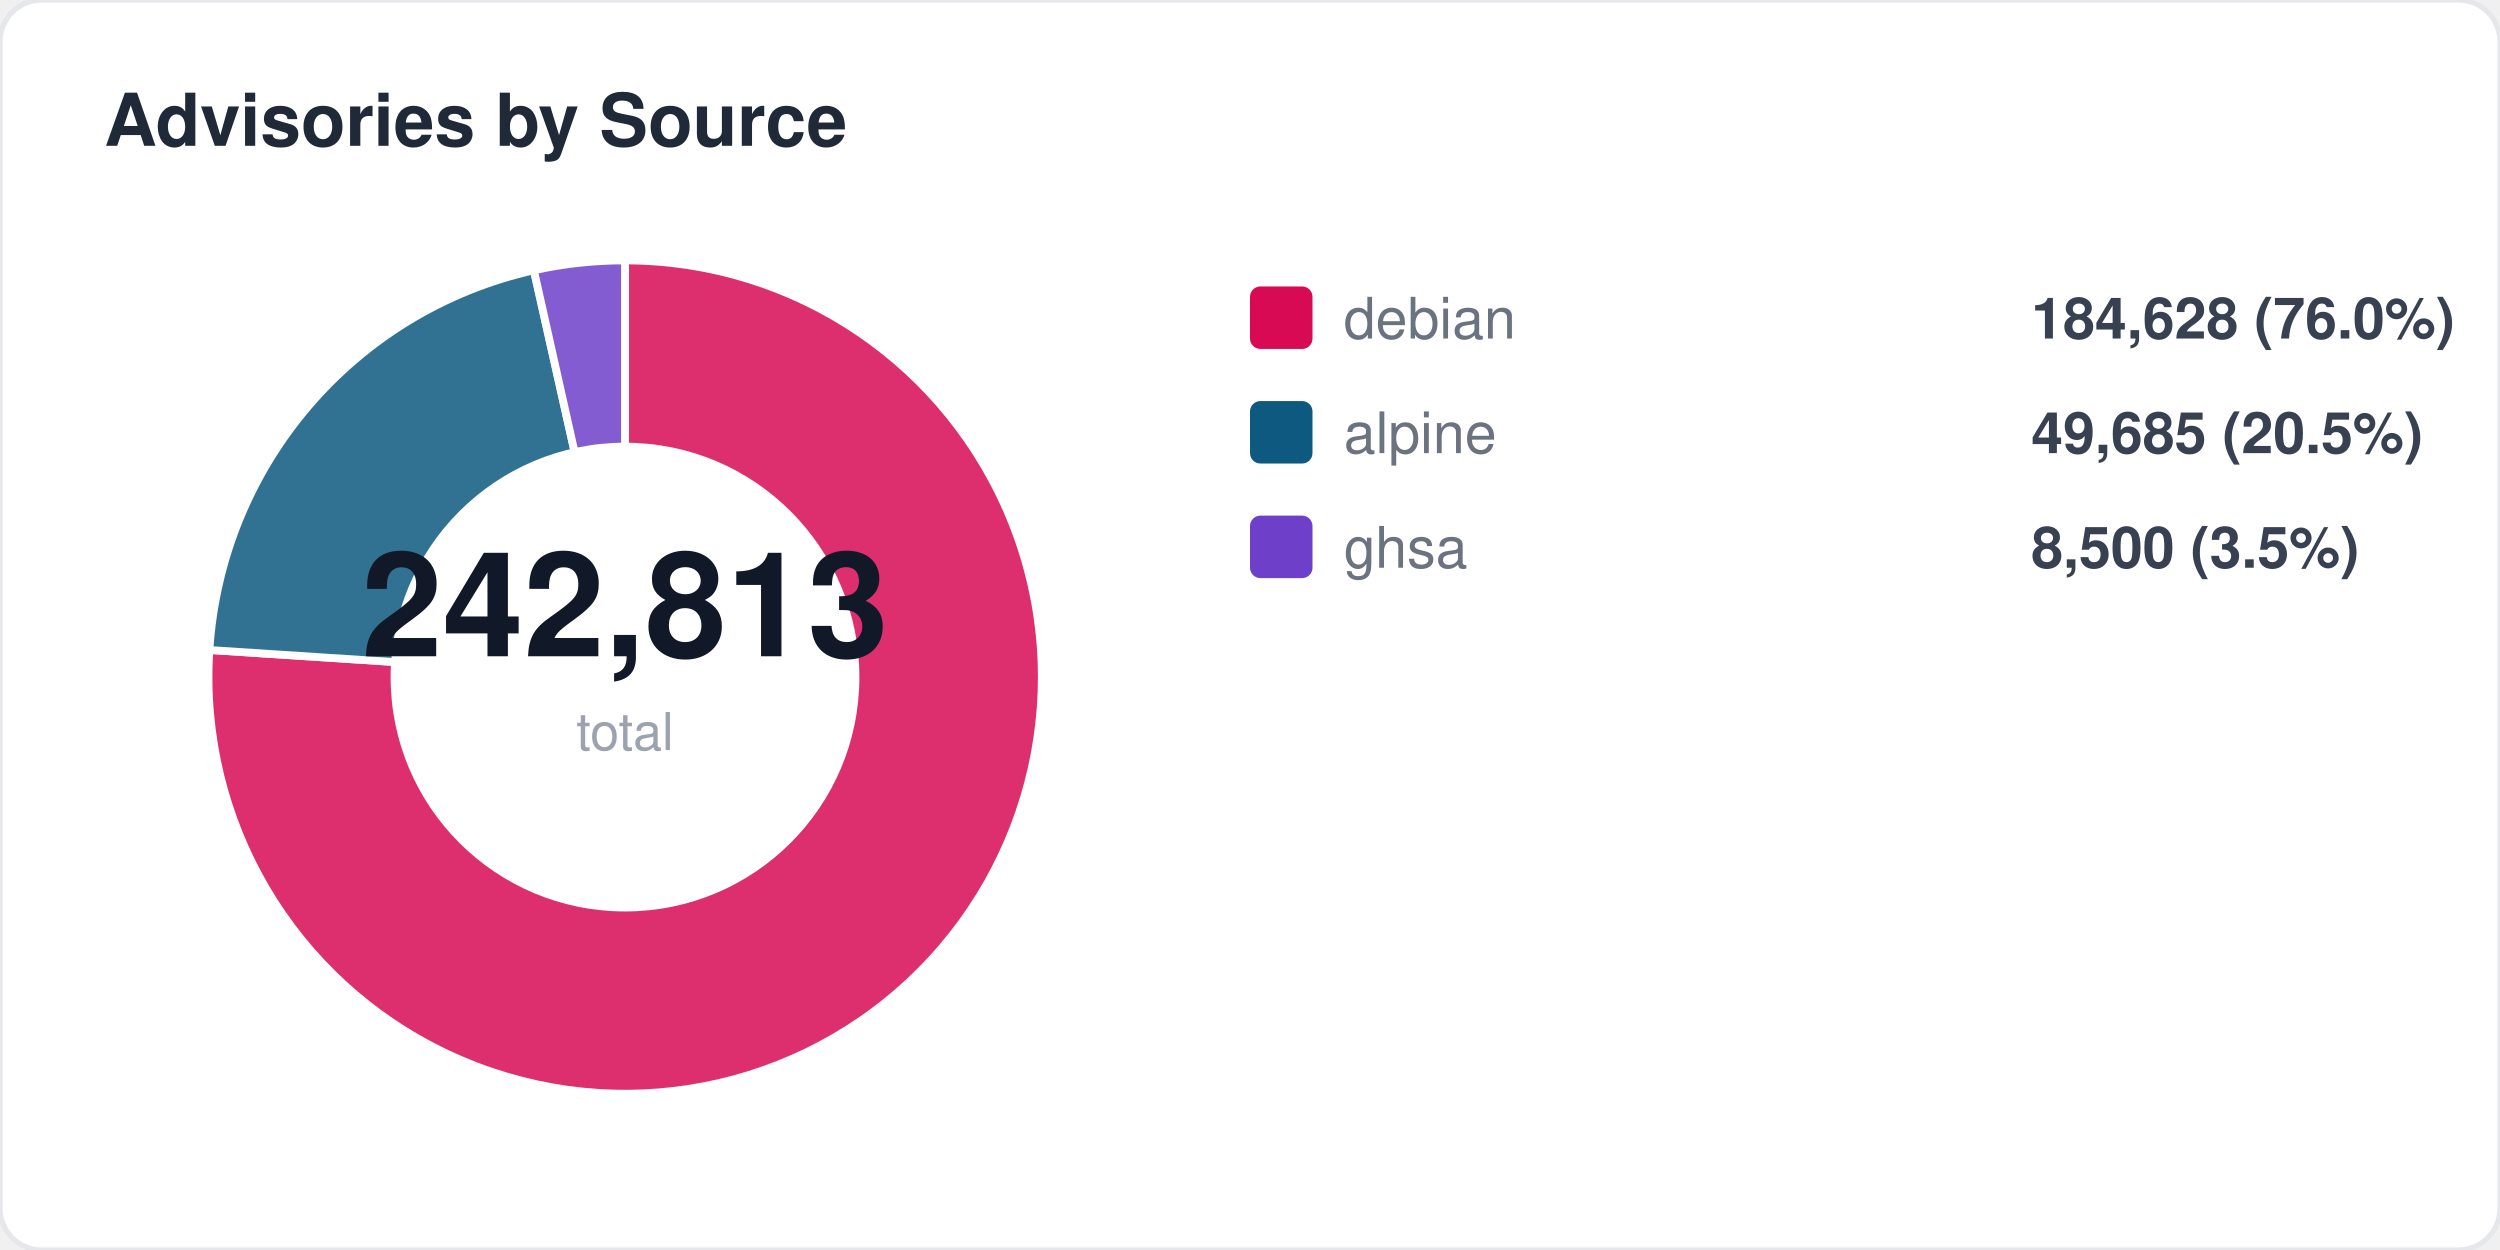
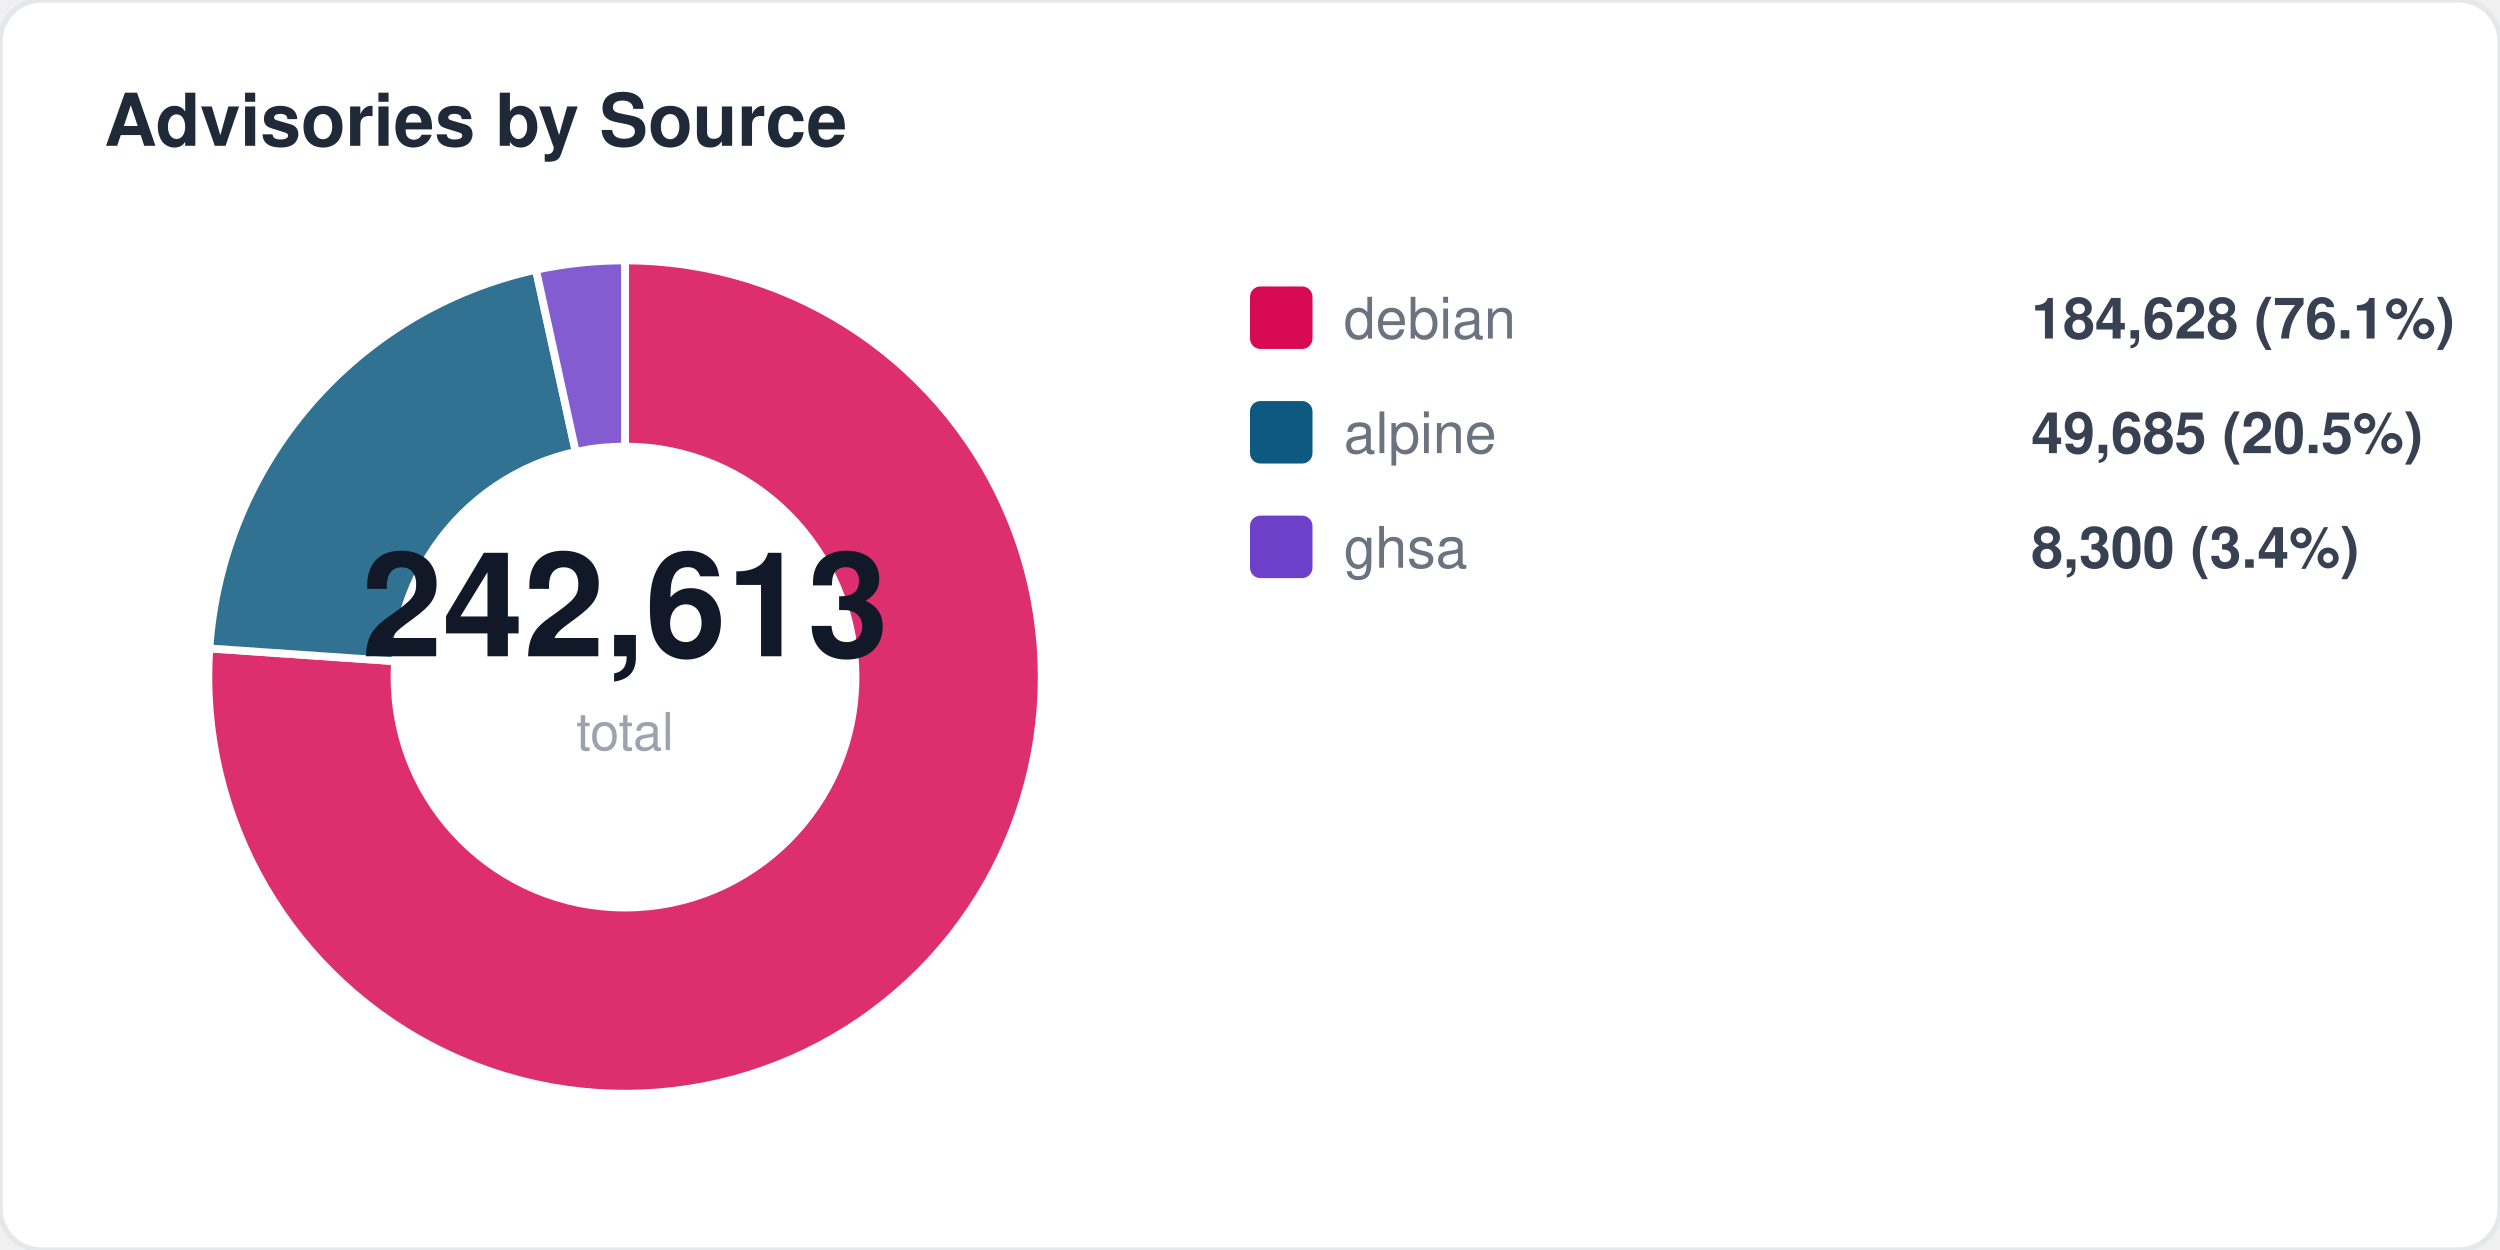
<svg xmlns="http://www.w3.org/2000/svg" width="480" height="240" viewBox="0 0 480 240" fill="none">
  <style>
  text { font-family: -apple-system, BlinkMacSystemFont, "Segoe UI", Helvetica, Arial, sans-serif; }
  .title { font-size: 14px; font-weight: 700; fill: #1f2937; }
  .label { font-size: 11px; fill: #6b7280; }
  .value { font-size: 11px; font-weight: 600; fill: #374151; }
  .big-number { font-size: 28px; font-weight: 800; fill: #111827; }
  .sub { font-size: 10px; fill: #9ca3af; }
</style>
  <rect width="480" height="240" rx="8" fill="#ffffff" stroke="#e5e7eb" stroke-width="1" />
  <text x="20" y="28" class="title">Advisories by Source</text>
-   <path d="M 120 130 L 120.0 50.0 A 80 80 0 1 1 40.2 124.8 Z" fill="#d70a53" opacity="0.85" stroke="#fff" stroke-width="1.5" />
-   <path d="M 120 130 L 40.2 124.8 A 80 80 0 0 1 102.5 51.9 Z" fill="#0d597f" opacity="0.85" stroke="#fff" stroke-width="1.5" />
-   <path d="M 120 130 L 102.5 51.9 A 80 80 0 0 1 120.0 50.0 Z" fill="#6e40c9" opacity="0.85" stroke="#fff" stroke-width="1.5" />
+   <path d="M 120 130 L 120.0 50.0 A 80 80 0 1 1 40.2 124.5 Z" fill="#d70a53" opacity="0.85" stroke="#fff" stroke-width="1.5" />
+   <path d="M 120 130 L 40.2 124.5 A 80 80 0 0 1 102.9 51.8 Z" fill="#0d597f" opacity="0.85" stroke="#fff" stroke-width="1.5" />
+   <path d="M 120 130 L 102.9 51.8 A 80 80 0 0 1 120.0 50.0 Z" fill="#6e40c9" opacity="0.85" stroke="#fff" stroke-width="1.5" />
  <circle cx="120" cy="130" r="45" fill="#ffffff" />
-   <text x="120" y="126" text-anchor="middle" class="big-number">242,813</text>
+   <text x="120" y="126" text-anchor="middle" class="big-number">242,613</text>
  <text x="120" y="144" text-anchor="middle" class="sub">total</text>
  <rect x="240" y="55" width="12" height="12" rx="2" fill="#d70a53" />
  <text x="258" y="65" class="label">debian</text>
-   <text x="390" y="65" class="value">184,628 (76.0%)</text>
+   <text x="390" y="65" class="value">184,628 (76.1%)</text>
  <rect x="240" y="77" width="12" height="12" rx="2" fill="#0d597f" />
  <text x="258" y="87" class="label">alpine</text>
  <text x="390" y="87" class="value">49,685 (20.5%)</text>
  <rect x="240" y="99" width="12" height="12" rx="2" fill="#6e40c9" />
  <text x="258" y="109" class="label">ghsa</text>
-   <text x="390" y="109" class="value">8,500 (3.5%)</text>
+   <text x="390" y="109" class="value">8,300 (3.4%)</text>
</svg>
